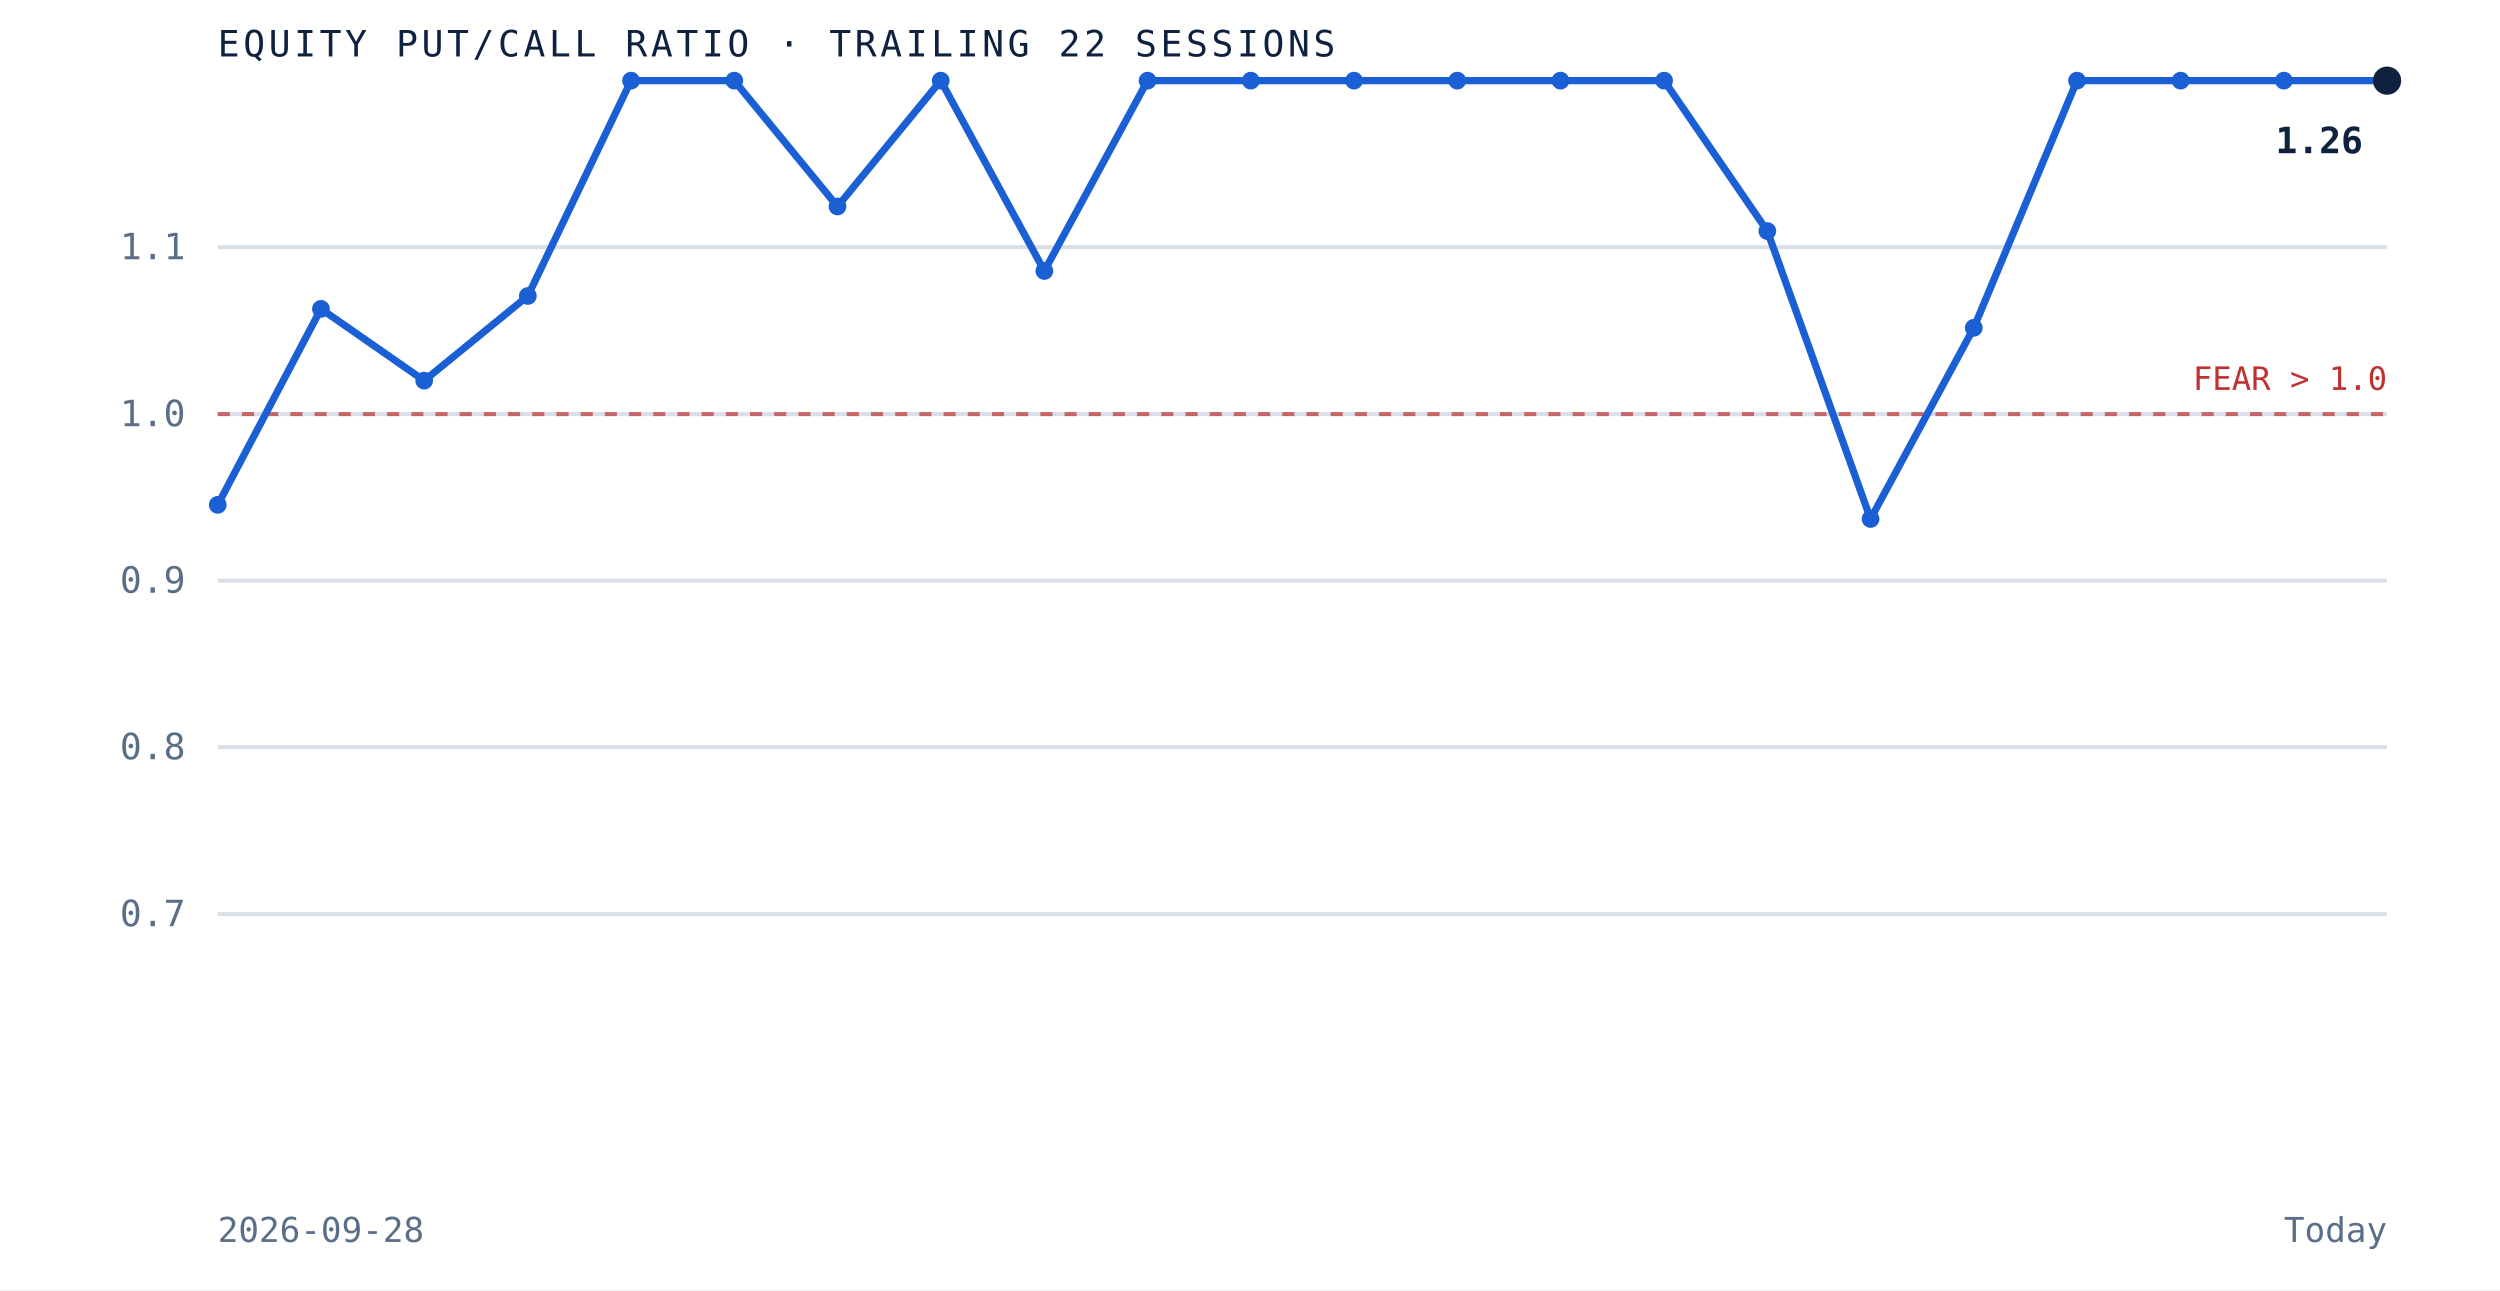
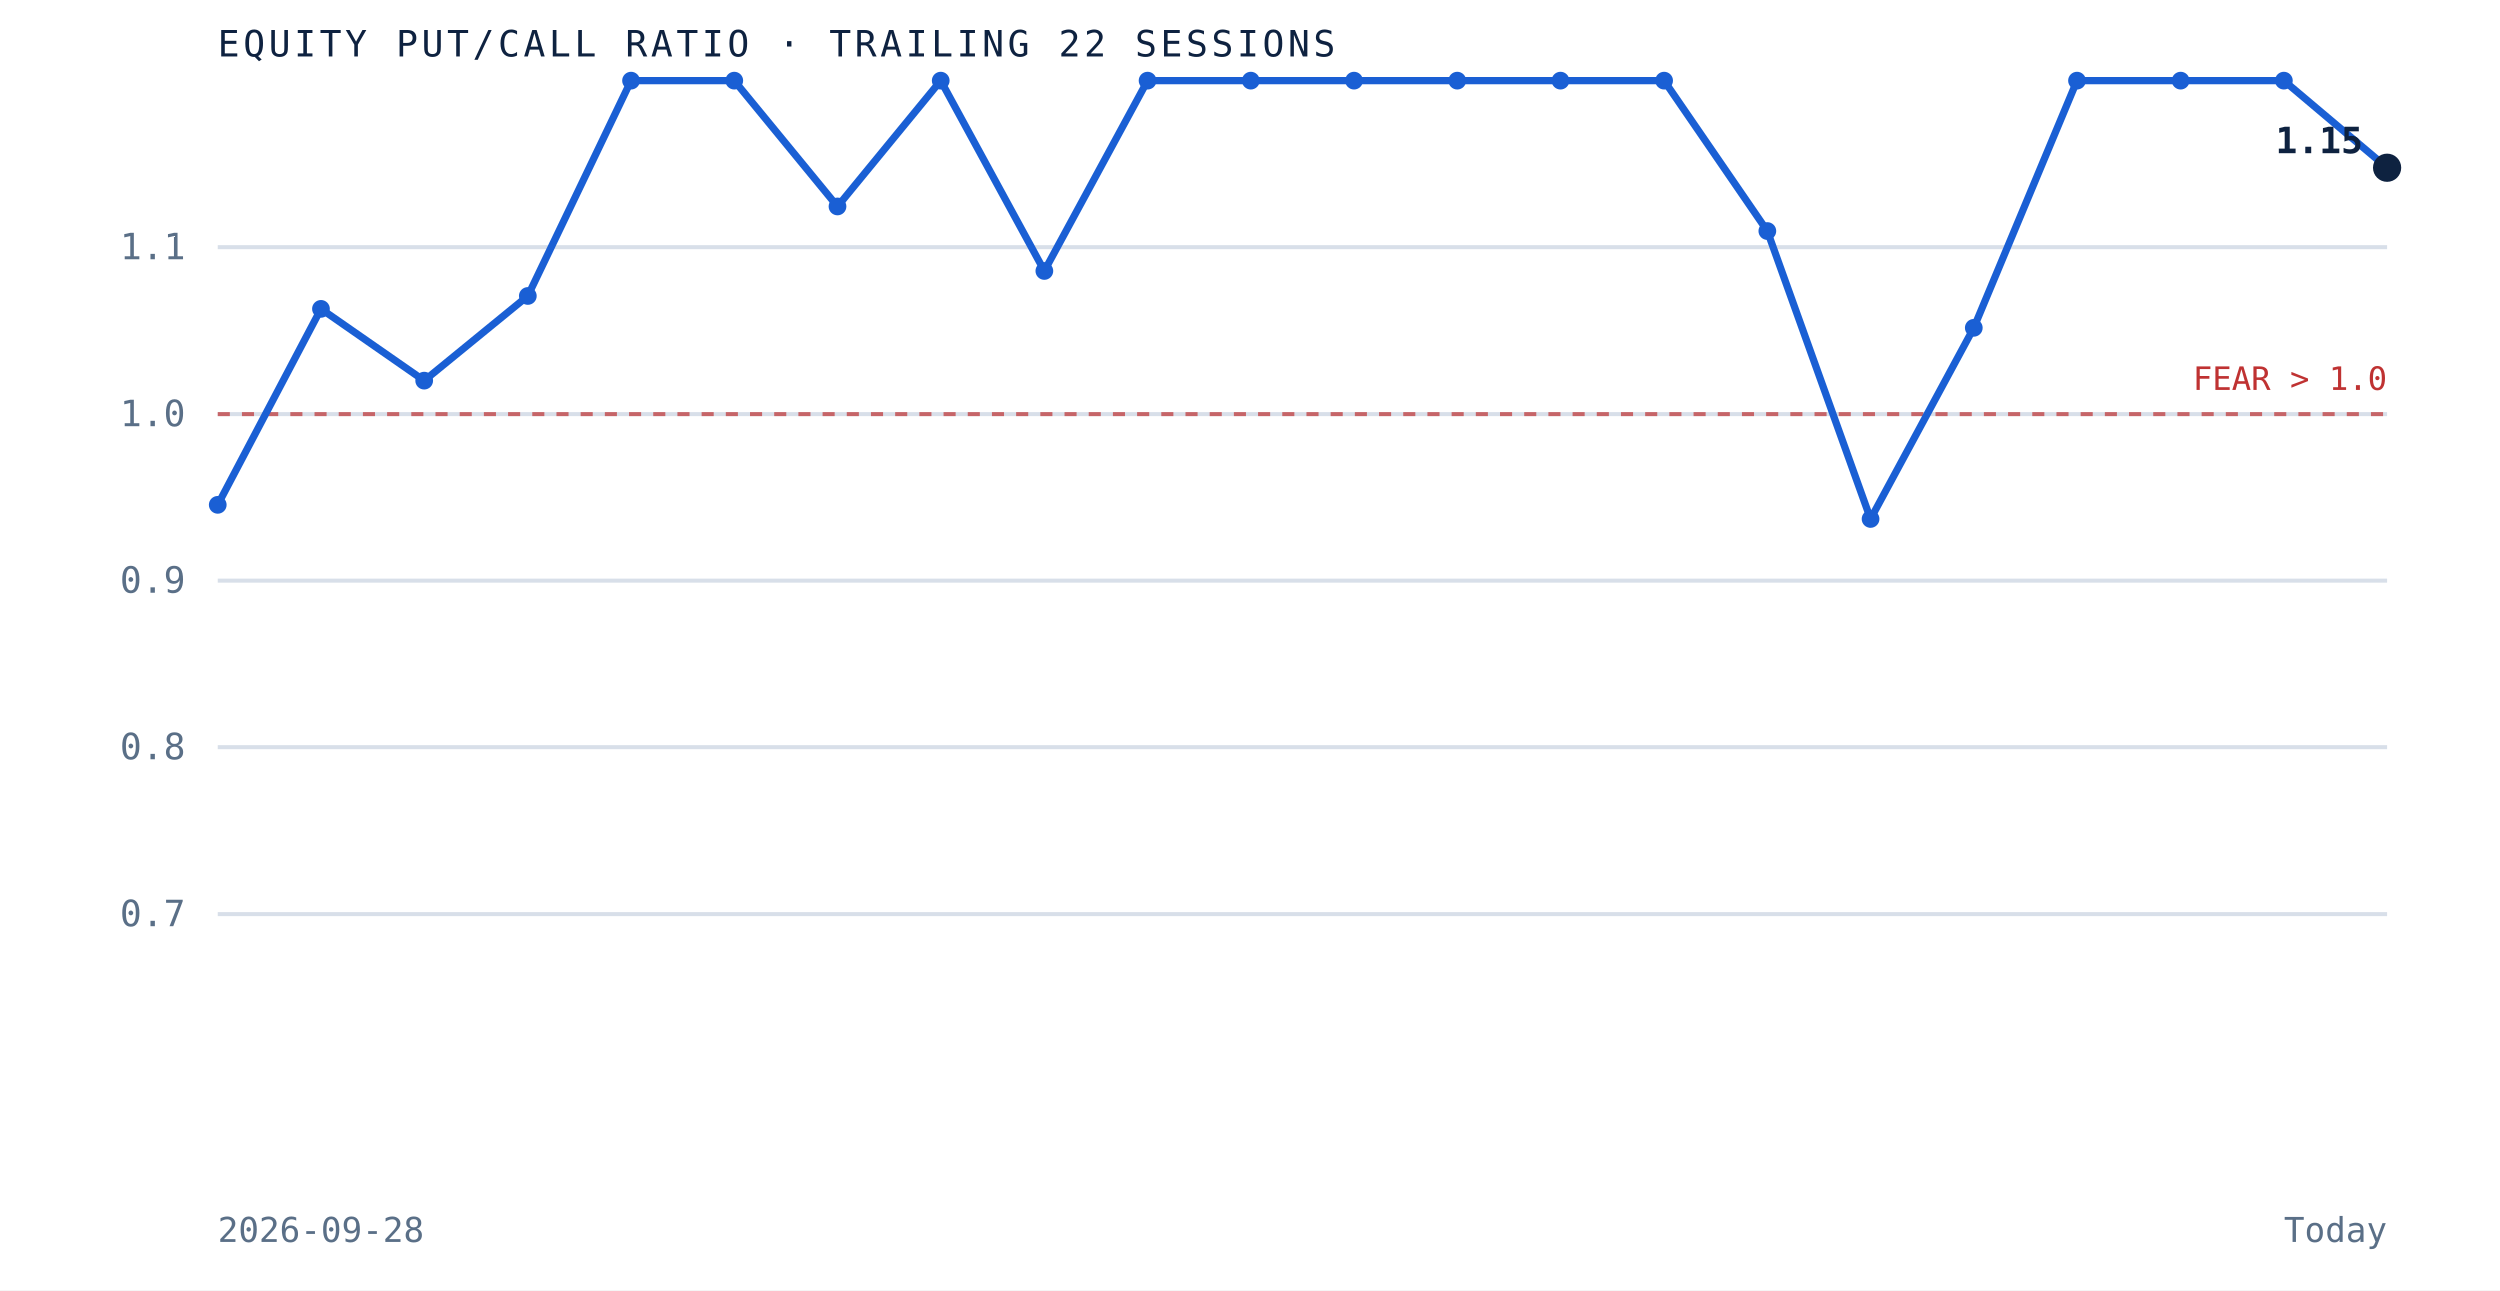
<svg xmlns="http://www.w3.org/2000/svg" viewBox="0 0 620 320" role="img" aria-label="Equity put to call ratio over the trailing 22 sessions" preserveAspectRatio="xMidYMid meet" style="width:100%;height:auto;display:block">
  <rect x="0" y="0" width="620" height="320" fill="white" />
  <line x1="54" y1="226.7" x2="592" y2="226.7" stroke="#d8dfe9" stroke-width="1" />
  <text x="46" y="229.7" text-anchor="end" font-family="'JetBrains Mono', monospace" font-size="9" fill="#5a6f87">0.7</text>
  <line x1="54" y1="185.3" x2="592" y2="185.3" stroke="#d8dfe9" stroke-width="1" />
  <text x="46" y="188.3" text-anchor="end" font-family="'JetBrains Mono', monospace" font-size="9" fill="#5a6f87">0.8</text>
  <line x1="54" y1="144.0" x2="592" y2="144.0" stroke="#d8dfe9" stroke-width="1" />
  <text x="46" y="147.0" text-anchor="end" font-family="'JetBrains Mono', monospace" font-size="9" fill="#5a6f87">0.9</text>
  <line x1="54" y1="102.7" x2="592" y2="102.7" stroke="#d8dfe9" stroke-width="1" />
  <text x="46" y="105.7" text-anchor="end" font-family="'JetBrains Mono', monospace" font-size="9" fill="#5a6f87">1.0</text>
  <line x1="54" y1="61.3" x2="592" y2="61.3" stroke="#d8dfe9" stroke-width="1" />
  <text x="46" y="64.3" text-anchor="end" font-family="'JetBrains Mono', monospace" font-size="9" fill="#5a6f87">1.1</text>
  <line x1="54" y1="102.7" x2="592" y2="102.7" stroke="#bf3232" stroke-width="1" stroke-dasharray="3 3" opacity="0.7" />
  <text x="592" y="96.7" text-anchor="end" font-family="'JetBrains Mono', monospace" font-size="8" fill="#bf3232">FEAR &gt; 1.0</text>
-   <path d="M 54.0 125.2 L 79.6 76.6 L 105.2 94.4 L 130.9 73.4 L 156.5 20.0 L 182.1 20.0 L 207.7 51.2 L 233.3 20.0 L 259.0 67.2 L 284.6 20.0 L 310.2 20.0 L 335.8 20.0 L 361.4 20.0 L 387.0 20.0 L 412.7 20.0 L 438.3 57.3 L 463.9 128.7 L 489.5 81.3 L 515.1 20.0 L 540.8 20.0 L 566.4 20.0 L 592.0 20.0" fill="none" stroke="#1a5fd4" stroke-width="1.8" />
+   <path d="M 54.0 125.2 L 79.6 76.6 L 105.2 94.4 L 130.9 73.4 L 156.5 20.0 L 182.1 20.0 L 207.7 51.2 L 233.3 20.0 L 259.0 67.2 L 284.6 20.0 L 310.2 20.0 L 335.8 20.0 L 361.4 20.0 L 387.0 20.0 L 412.7 20.0 L 438.3 57.3 L 463.9 128.7 L 489.5 81.3 L 515.1 20.0 L 540.8 20.0 L 566.4 20.0 L 592.0 41.6" fill="none" stroke="#1a5fd4" stroke-width="1.8" />
  <circle cx="54.0" cy="125.2" r="2.2" fill="#1a5fd4" />
  <circle cx="79.6" cy="76.6" r="2.2" fill="#1a5fd4" />
  <circle cx="105.2" cy="94.4" r="2.2" fill="#1a5fd4" />
  <circle cx="130.9" cy="73.4" r="2.2" fill="#1a5fd4" />
  <circle cx="156.5" cy="20.0" r="2.2" fill="#1a5fd4" />
  <circle cx="182.1" cy="20.0" r="2.2" fill="#1a5fd4" />
  <circle cx="207.7" cy="51.2" r="2.2" fill="#1a5fd4" />
  <circle cx="233.3" cy="20.0" r="2.2" fill="#1a5fd4" />
  <circle cx="259.0" cy="67.2" r="2.2" fill="#1a5fd4" />
  <circle cx="284.6" cy="20.0" r="2.2" fill="#1a5fd4" />
  <circle cx="310.2" cy="20.0" r="2.2" fill="#1a5fd4" />
  <circle cx="335.8" cy="20.0" r="2.2" fill="#1a5fd4" />
  <circle cx="361.4" cy="20.0" r="2.2" fill="#1a5fd4" />
  <circle cx="387.0" cy="20.0" r="2.2" fill="#1a5fd4" />
  <circle cx="412.7" cy="20.0" r="2.2" fill="#1a5fd4" />
  <circle cx="438.3" cy="57.3" r="2.2" fill="#1a5fd4" />
  <circle cx="463.9" cy="128.7" r="2.2" fill="#1a5fd4" />
  <circle cx="489.5" cy="81.3" r="2.2" fill="#1a5fd4" />
  <circle cx="515.1" cy="20.0" r="2.2" fill="#1a5fd4" />
  <circle cx="540.8" cy="20.0" r="2.2" fill="#1a5fd4" />
  <circle cx="566.4" cy="20.0" r="2.2" fill="#1a5fd4" />
-   <circle cx="592.0" cy="20.0" r="3.5" fill="#0e2240" />
-   <text x="586.0" y="38.0" text-anchor="end" font-family="'JetBrains Mono', monospace" font-size="9" font-weight="bold" fill="#0e2240">1.26</text>
+   <circle cx="592.0" cy="41.6" r="3.5" fill="#0e2240" />
+   <text x="586.0" y="38.0" text-anchor="end" font-family="'JetBrains Mono', monospace" font-size="9" font-weight="bold" fill="#0e2240">1.15</text>
  <text x="54" y="14" font-family="'JetBrains Mono', monospace" font-size="9" letter-spacing="0.1em" fill="#0e2240">EQUITY PUT/CALL RATIO · TRAILING 22 SESSIONS</text>
  <text x="54" y="308" font-family="'JetBrains Mono', monospace" font-size="8.5" fill="#5a6f87">2026-09-28</text>
  <text x="592" y="308" text-anchor="end" font-family="'JetBrains Mono', monospace" font-size="8.5" fill="#5a6f87">Today</text>
</svg>
